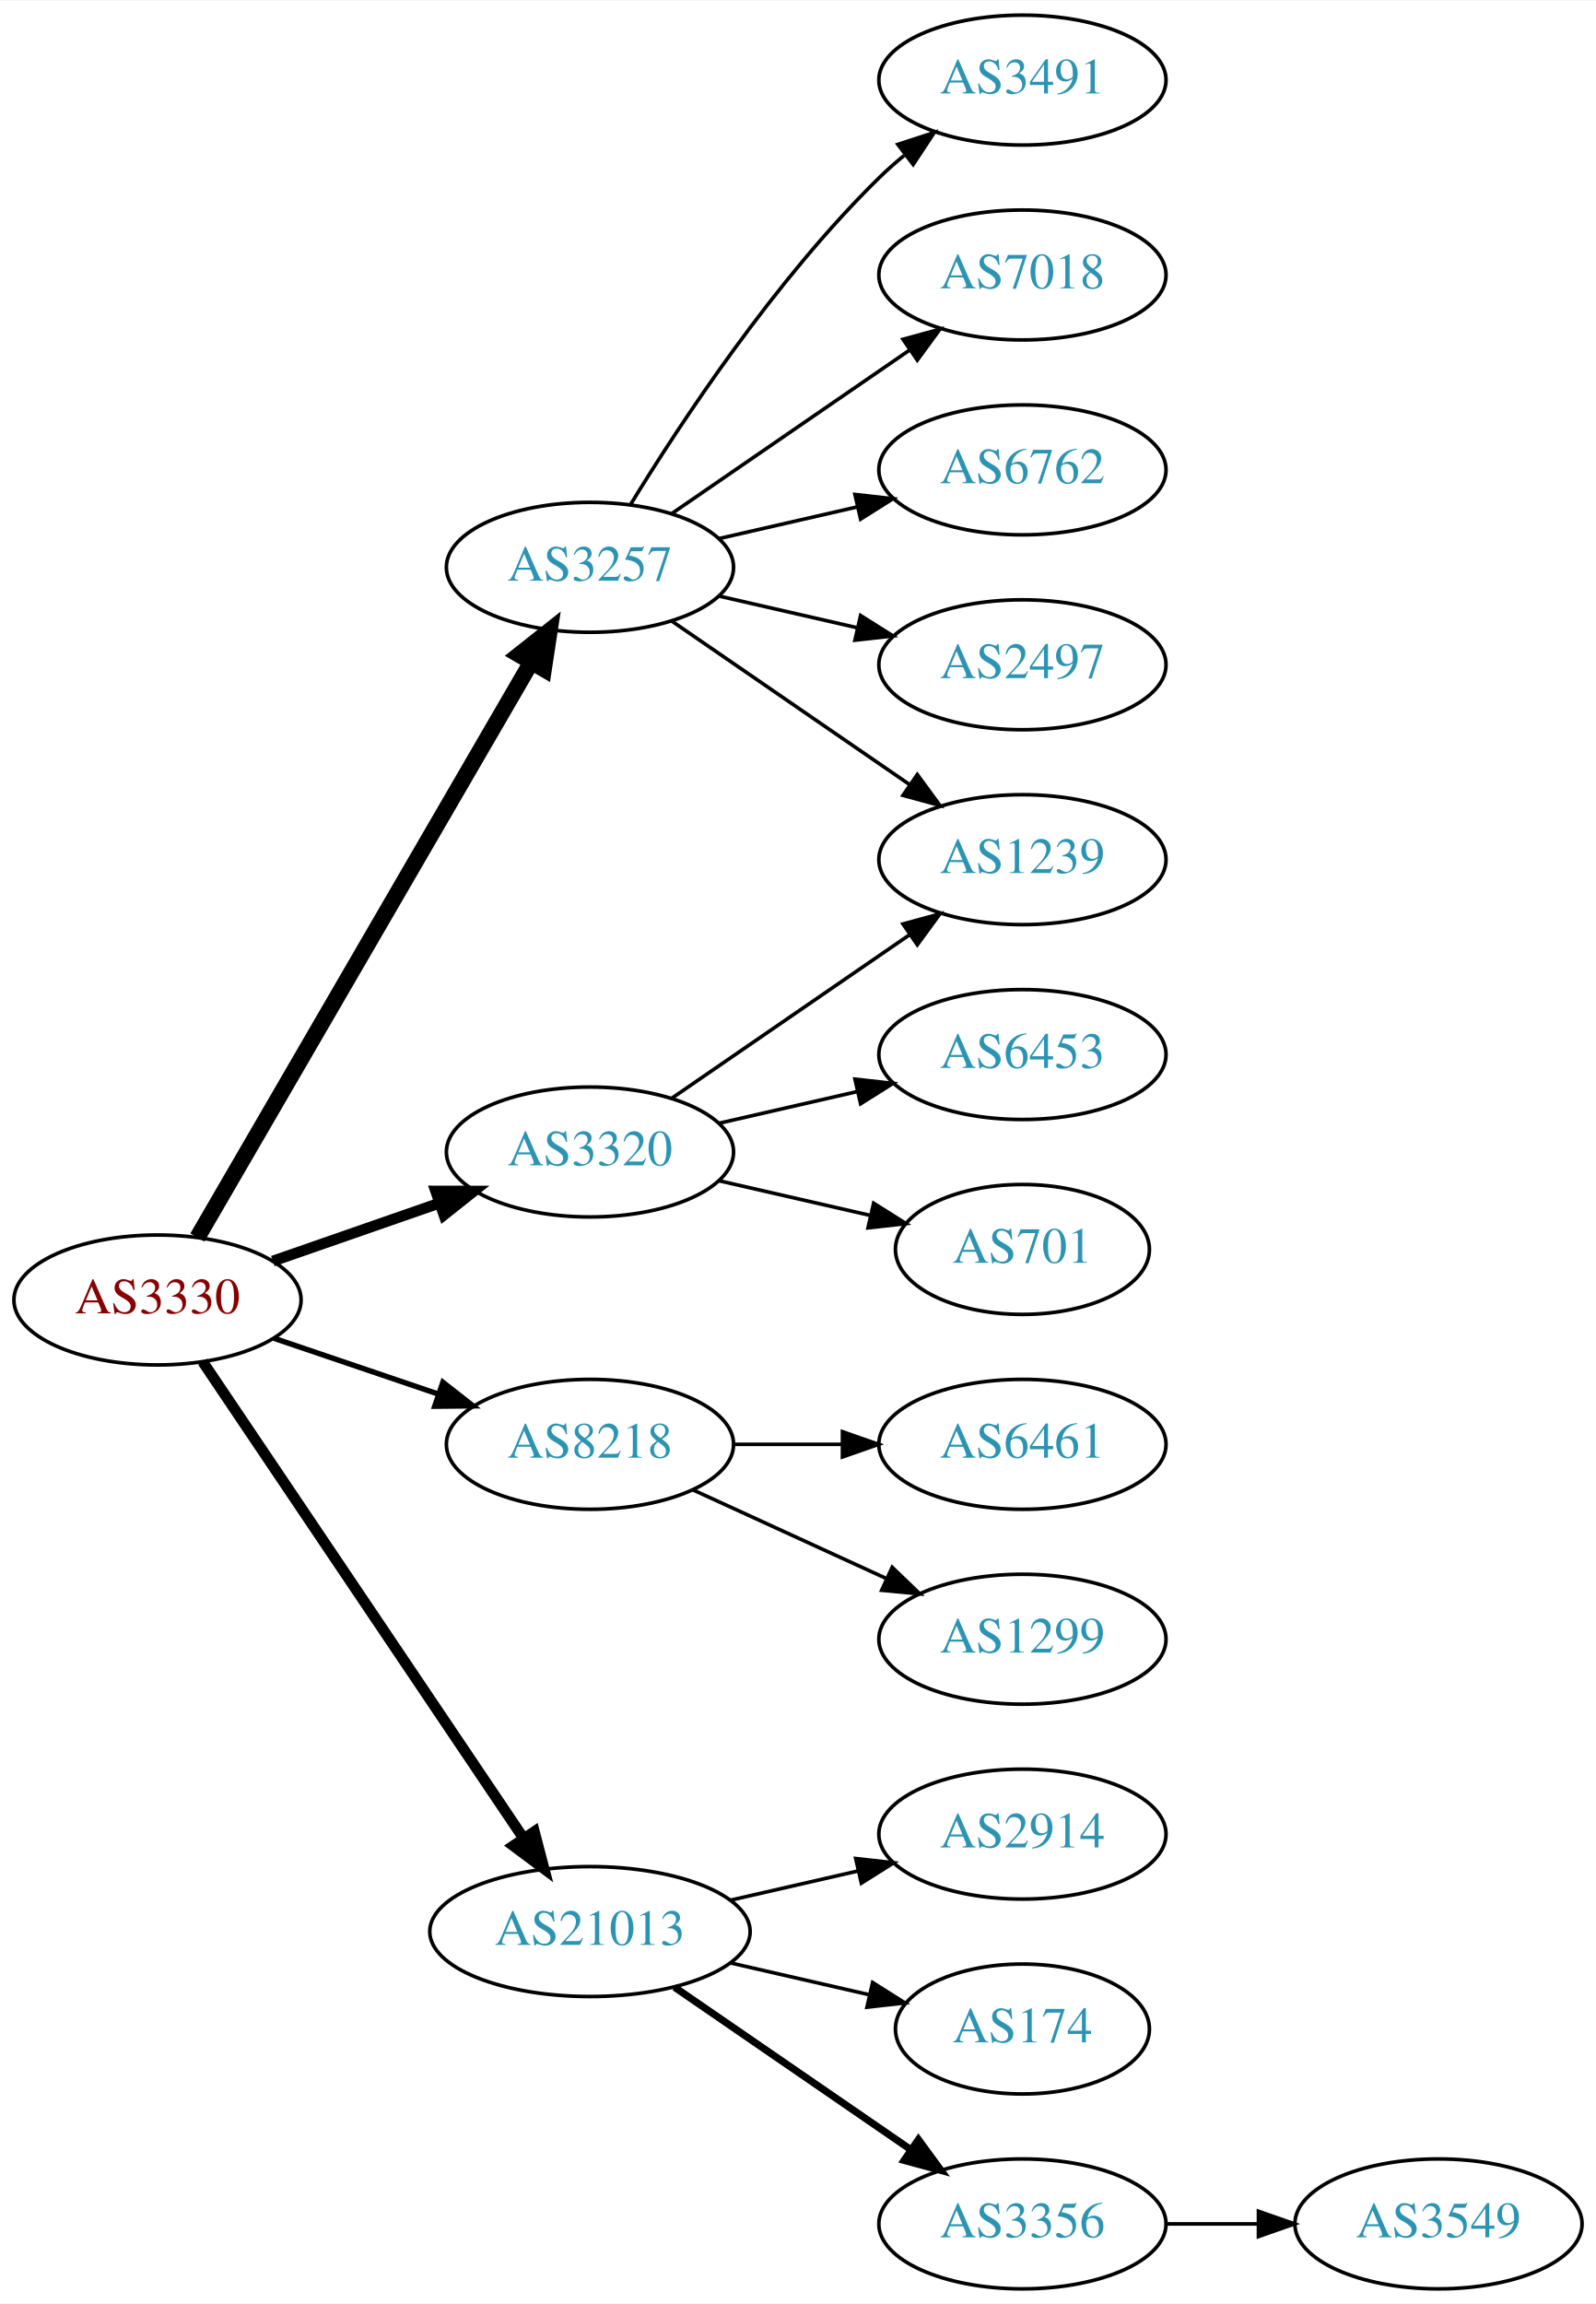
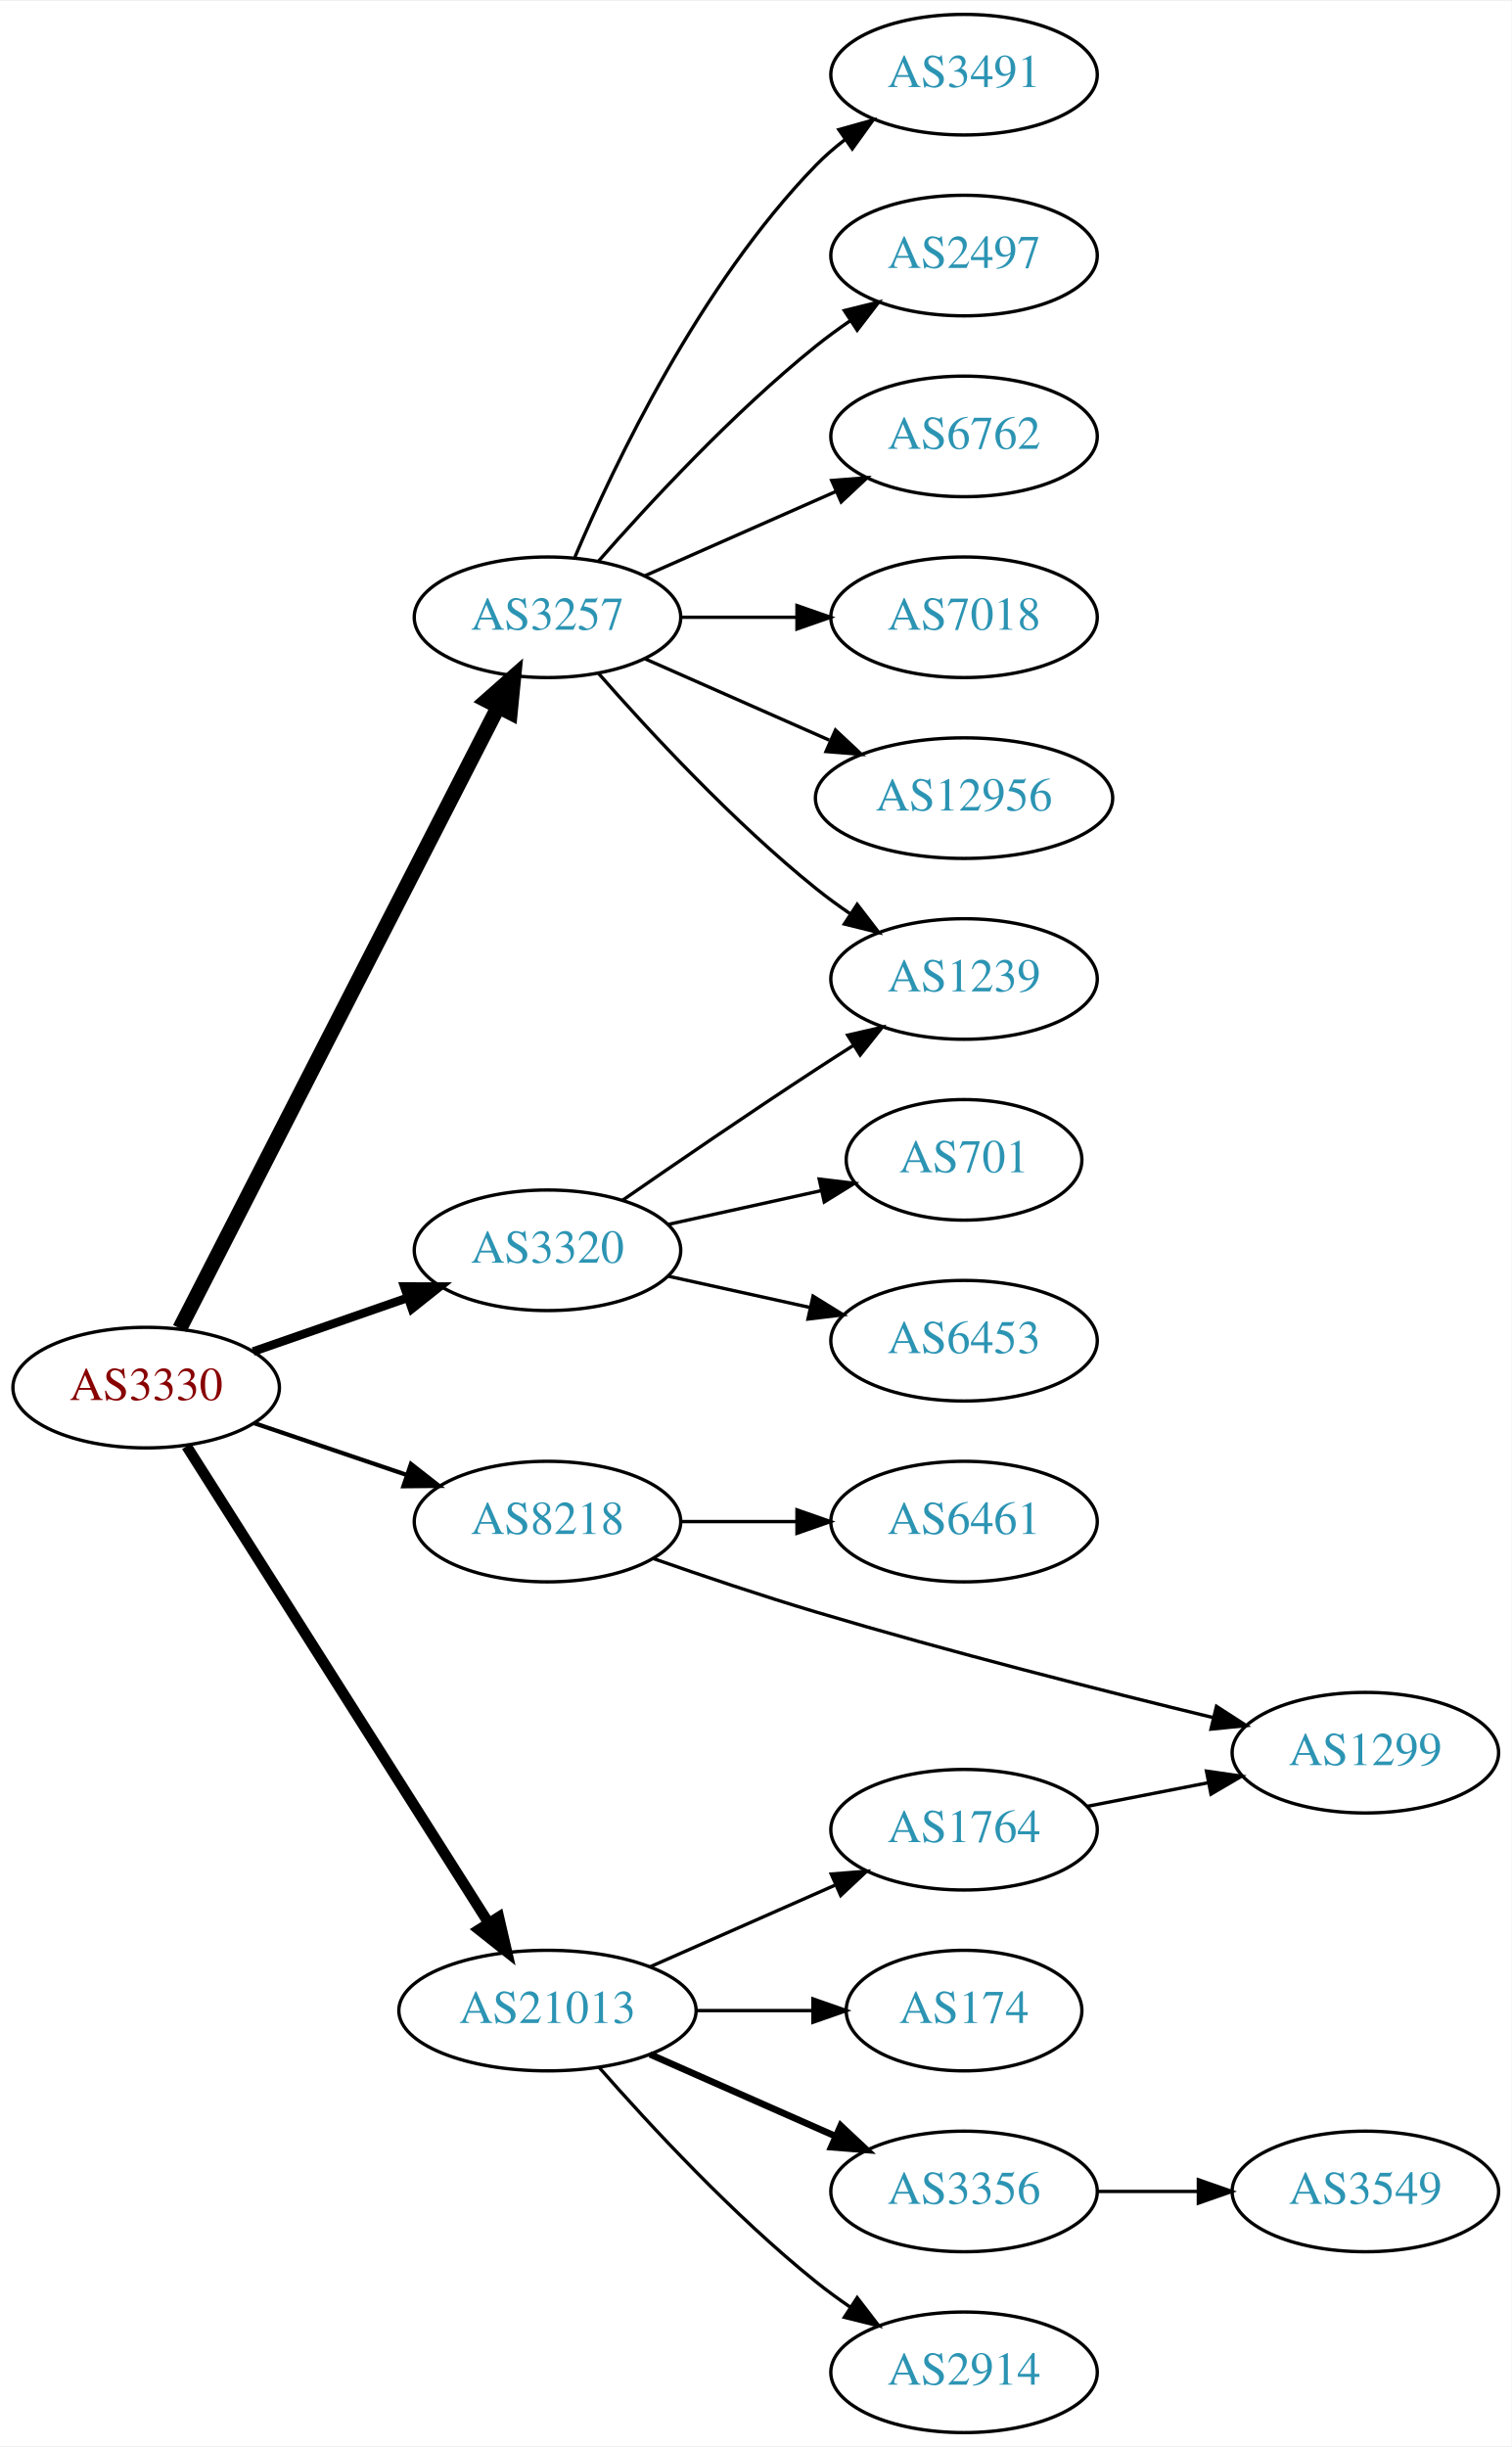
- <svg xmlns="http://www.w3.org/2000/svg" xmlns:xlink="http://www.w3.org/1999/xlink" width="442pt" height="638pt" viewBox="0.00 0.00 442.27 638.00">
-   <g id="graph0" class="graph" transform="scale(1 1) rotate(0) translate(4 634)">
-     <polygon fill="white" stroke="none" points="-4,4 -4,-634 438.271,-634 438.271,4 -4,4" />
+ <svg xmlns="http://www.w3.org/2000/svg" xmlns:xlink="http://www.w3.org/1999/xlink" width="451pt" height="730pt" viewBox="0.00 0.00 451.37 730.00">
+   <g id="graph0" class="graph" transform="scale(1 1) rotate(0) translate(4 726)">
+     <polygon fill="white" stroke="none" points="-4,4 -4,-726 447.37,-726 447.37,4 -4,4" />
    <g id="node1" class="node">
      <g id="a_node1">
        <a xlink:href="/asn/3330" xlink:title="AS3330 ~ Vienna, Austria [AT]">
-           <ellipse fill="#ffffff" stroke="black" cx="39.647" cy="-274" rx="39.794" ry="18" />
-           <text text-anchor="middle" x="39.647" y="-270.3" font-family="Times,serif" font-size="14.00" fill="#880000">AS3330</text>
+           <ellipse fill="#ffffff" stroke="black" cx="39.647" cy="-312" rx="39.794" ry="18" />
+           <text text-anchor="middle" x="39.647" y="-308.3" font-family="Times,serif" font-size="14.00" fill="#880000">AS3330</text>
        </a>
      </g>
    </g>
    <g id="node2" class="node">
      <g id="a_node2">
        <a xlink:href="/asn/3257" xlink:title="AS3257 ~ GTT [DE]">
-           <ellipse fill="#ffffff" stroke="black" cx="159.489" cy="-477" rx="39.794" ry="18" />
-           <text text-anchor="middle" x="159.489" y="-473.3" font-family="Times,serif" font-size="14.00" fill="#2c94b3">AS3257</text>
+           <ellipse fill="#ffffff" stroke="black" cx="159.489" cy="-542" rx="39.794" ry="18" />
+           <text text-anchor="middle" x="159.489" y="-538.3" font-family="Times,serif" font-size="14.00" fill="#2c94b3">AS3257</text>
        </a>
      </g>
    </g>
    <g id="edge1" class="edge">
-       <path fill="none" stroke="black" stroke-width="4.5" d="M50.694,-291.308C71.34,-326.874 118.652,-408.375 143.154,-450.583" />
-       <polygon fill="black" stroke="black" stroke-width="4.5" points="139.874,-452.776 148.3,-459.448 146.685,-448.823 139.874,-452.776" />
+       <path fill="none" stroke="black" stroke-width="4.5" d="M49.698,-329.666C70.219,-369.719 120.387,-467.634 144.756,-515.196" />
+       <polygon fill="black" stroke="black" stroke-width="4.5" points="141.343,-517.17 149.407,-524.274 148.351,-513.579 141.343,-517.17" />
    </g>
    <g id="node3" class="node">
      <g id="a_node3">
        <a xlink:href="/asn/3320" xlink:title="AS3320 ~ DTAG [DE]">
-           <ellipse fill="#ffffff" stroke="black" cx="159.489" cy="-315" rx="39.794" ry="18" />
-           <text text-anchor="middle" x="159.489" y="-311.3" font-family="Times,serif" font-size="14.00" fill="#2c94b3">AS3320</text>
+           <ellipse fill="#ffffff" stroke="black" cx="159.489" cy="-353" rx="39.794" ry="18" />
+           <text text-anchor="middle" x="159.489" y="-349.3" font-family="Times,serif" font-size="14.00" fill="#2c94b3">AS3320</text>
        </a>
      </g>
    </g>
    <g id="edge2" class="edge">
-       <path fill="none" stroke="black" stroke-width="3" d="M71.608,-284.772C85.705,-289.677 102.581,-295.548 117.695,-300.807" />
-       <polygon fill="black" stroke="black" stroke-width="3" points="116.73,-304.177 127.325,-304.157 119.03,-297.566 116.73,-304.177" />
+       <path fill="none" stroke="black" stroke-width="2.571" d="M71.608,-322.772C85.705,-327.677 102.581,-333.548 117.695,-338.807" />
+       <polygon fill="black" stroke="black" stroke-width="2.571" points="116.73,-342.177 127.325,-342.157 119.03,-335.566 116.73,-342.177" />
    </g>
    <g id="node4" class="node">
      <g id="a_node4">
        <a xlink:href="/asn/8218" xlink:title="AS8218 ~ legacy Neotelecoms [FR]">
-           <ellipse fill="#ffffff" stroke="black" cx="159.489" cy="-234" rx="39.794" ry="18" />
-           <text text-anchor="middle" x="159.489" y="-230.3" font-family="Times,serif" font-size="14.00" fill="#2c94b3">AS8218</text>
+           <ellipse fill="#ffffff" stroke="black" cx="159.489" cy="-272" rx="39.794" ry="18" />
+           <text text-anchor="middle" x="159.489" y="-268.3" font-family="Times,serif" font-size="14.00" fill="#2c94b3">AS8218</text>
        </a>
      </g>
    </g>
    <g id="edge3" class="edge">
-       <path fill="none" stroke="black" stroke-width="1.5" d="M71.917,-263.386C85.9,-258.639 102.571,-252.981 117.533,-247.902" />
-       <polygon fill="black" stroke="black" stroke-width="1.5" points="118.728,-251.192 127.073,-244.664 116.478,-244.564 118.728,-251.192" />
+       <path fill="none" stroke="black" stroke-width="1.286" d="M71.917,-301.386C85.9,-296.639 102.571,-290.981 117.533,-285.902" />
+       <polygon fill="black" stroke="black" stroke-width="1.286" points="118.728,-289.192 127.073,-282.664 116.478,-282.564 118.728,-289.192" />
    </g>
    <g id="node5" class="node">
      <g id="a_node5">
        <a xlink:href="/asn/21013" xlink:title="AS21013 ~ Wels, AT [AT]">
-           <ellipse fill="#ffffff" stroke="black" cx="159.489" cy="-99" rx="44.393" ry="18" />
-           <text text-anchor="middle" x="159.489" y="-95.3" font-family="Times,serif" font-size="14.00" fill="#2c94b3">AS21013</text>
+           <ellipse fill="#ffffff" stroke="black" cx="159.489" cy="-126" rx="44.393" ry="18" />
+           <text text-anchor="middle" x="159.489" y="-122.3" font-family="Times,serif" font-size="14.00" fill="#2c94b3">AS21013</text>
        </a>
      </g>
    </g>
    <g id="edge4" class="edge">
-       <path fill="none" stroke="black" stroke-width="3" d="M52.16,-256.902C72.876,-226.139 116.541,-161.294 140.98,-125.001" />
-       <polygon fill="black" stroke="black" stroke-width="3" points="144.072,-126.677 146.754,-116.427 138.265,-122.767 144.072,-126.677" />
+       <path fill="none" stroke="black" stroke-width="3.214" d="M51.733,-294.502C72.526,-261.683 117.477,-190.733 141.893,-152.195" />
+       <polygon fill="black" stroke="black" stroke-width="3.214" points="144.951,-153.908 147.346,-143.587 139.038,-150.162 144.951,-153.908" />
    </g>
    <g id="node6" class="node">
      <g id="a_node6">
        <a xlink:href="/asn/3491" xlink:title="AS3491 ~ PCCW Global, Inc. [US]">
-           <ellipse fill="#ffffff" stroke="black" cx="279.332" cy="-612" rx="39.794" ry="18" />
-           <text text-anchor="middle" x="279.332" y="-608.3" font-family="Times,serif" font-size="14.00" fill="#2c94b3">AS3491</text>
+           <ellipse fill="#ffffff" stroke="black" cx="283.881" cy="-704" rx="39.794" ry="18" />
+           <text text-anchor="middle" x="283.881" y="-700.3" font-family="Times,serif" font-size="14.00" fill="#2c94b3">AS3491</text>
        </a>
      </g>
    </g>
    <g id="edge5" class="edge">
-       <path fill="none" stroke="black" d="M170.755,-494.44C184.563,-516.991 210.752,-556.722 239.685,-585 241.825,-587.092 244.142,-589.137 246.542,-591.106" />
-       <polygon fill="black" stroke="black" points="244.809,-594.185 254.884,-597.464 249.053,-588.618 244.809,-594.185" />
+       <path fill="none" stroke="black" d="M167.68,-559.975C179.446,-587.682 205.021,-641.348 239.685,-677 242.305,-679.695 245.246,-682.239 248.329,-684.608" />
+       <polygon fill="black" stroke="black" points="246.495,-687.597 256.697,-690.455 250.504,-681.859 246.495,-687.597" />
    </g>
    <g id="node7" class="node">
      <g id="a_node7">
-         <a xlink:href="/asn/7018" xlink:title="AS7018 ~ AT&amp;T Services, Inc. [US]">
-           <ellipse fill="#ffffff" stroke="black" cx="279.332" cy="-558" rx="39.794" ry="18" />
-           <text text-anchor="middle" x="279.332" y="-554.3" font-family="Times,serif" font-size="14.00" fill="#2c94b3">AS7018</text>
+         <a xlink:href="/asn/2497" xlink:title="AS2497 ~ Internet Initiative Japan Inc. [JP]">
+           <ellipse fill="#ffffff" stroke="black" cx="283.881" cy="-650" rx="39.794" ry="18" />
+           <text text-anchor="middle" x="283.881" y="-646.3" font-family="Times,serif" font-size="14.00" fill="#2c94b3">AS2497</text>
        </a>
      </g>
    </g>
    <g id="edge6" class="edge">
-       <path fill="none" stroke="black" d="M182.103,-491.857C200.592,-504.565 227.405,-522.995 248.035,-537.175" />
-       <polygon fill="black" stroke="black" points="246.232,-540.183 256.455,-542.963 250.197,-534.414 246.232,-540.183" />
+       <path fill="none" stroke="black" d="M174.641,-558.663C189.743,-575.894 214.864,-603.024 239.685,-623 242.941,-625.62 246.466,-628.192 250.05,-630.646" />
+       <polygon fill="black" stroke="black" points="248.138,-633.577 258.423,-636.121 251.969,-627.719 248.138,-633.577" />
    </g>
    <g id="node8" class="node">
      <g id="a_node8">
-         <a xlink:href="/asn/1239" xlink:title="AS1239 ~ Sprint [US]">
-           <ellipse fill="#ffffff" stroke="black" cx="279.332" cy="-396" rx="39.794" ry="18" />
-           <text text-anchor="middle" x="279.332" y="-392.3" font-family="Times,serif" font-size="14.00" fill="#2c94b3">AS1239</text>
+         <a xlink:href="/asn/6762" xlink:title="AS6762 ~ TELECOM ITALIA SPARKLE S.p.A. [IT]">
+           <ellipse fill="#ffffff" stroke="black" cx="283.881" cy="-596" rx="39.794" ry="18" />
+           <text text-anchor="middle" x="283.881" y="-592.3" font-family="Times,serif" font-size="14.00" fill="#2c94b3">AS6762</text>
        </a>
      </g>
    </g>
    <g id="edge7" class="edge">
-       <path fill="none" stroke="black" d="M182.103,-462.143C200.592,-449.435 227.405,-431.005 248.035,-416.825" />
-       <polygon fill="black" stroke="black" points="250.197,-419.586 256.455,-411.037 246.232,-413.817 250.197,-419.586" />
+       <path fill="none" stroke="black" d="M188.568,-554.389C205.516,-561.866 227.313,-571.483 245.683,-579.588" />
+       <polygon fill="black" stroke="black" points="244.371,-582.834 254.933,-583.669 247.196,-576.43 244.371,-582.834" />
    </g>
    <g id="node9" class="node">
      <g id="a_node9">
-         <a xlink:href="/asn/6762" xlink:title="AS6762 ~ TELECOM ITALIA SPARKLE S.p.A. [IT]">
-           <ellipse fill="#ffffff" stroke="black" cx="279.332" cy="-504" rx="39.794" ry="18" />
-           <text text-anchor="middle" x="279.332" y="-500.3" font-family="Times,serif" font-size="14.00" fill="#2c94b3">AS6762</text>
+         <a xlink:href="/asn/7018" xlink:title="AS7018 ~ AT&amp;T Services, Inc. [US]">
+           <ellipse fill="#ffffff" stroke="black" cx="283.881" cy="-542" rx="39.794" ry="18" />
+           <text text-anchor="middle" x="283.881" y="-538.3" font-family="Times,serif" font-size="14.00" fill="#2c94b3">AS7018</text>
        </a>
      </g>
    </g>
    <g id="edge8" class="edge">
-       <path fill="none" stroke="black" d="M195.208,-484.955C207.208,-487.704 220.829,-490.825 233.522,-493.733" />
-       <polygon fill="black" stroke="black" points="232.924,-497.187 243.453,-496.009 234.488,-490.364 232.924,-497.187" />
+       <path fill="none" stroke="black" d="M199.215,-542C210.153,-542 222.204,-542 233.67,-542" />
+       <polygon fill="black" stroke="black" points="233.987,-545.5 243.987,-542 233.987,-538.5 233.987,-545.5" />
    </g>
    <g id="node10" class="node">
      <g id="a_node10">
-         <a xlink:href="/asn/2497" xlink:title="AS2497 ~ Internet Initiative Japan Inc. [JP]">
-           <ellipse fill="#ffffff" stroke="black" cx="279.332" cy="-450" rx="39.794" ry="18" />
-           <text text-anchor="middle" x="279.332" y="-446.3" font-family="Times,serif" font-size="14.00" fill="#2c94b3">AS2497</text>
+         <a xlink:href="/asn/12956" xlink:title="AS12956 ~ TELXIUS [ES]">
+           <ellipse fill="#ffffff" stroke="black" cx="283.881" cy="-488" rx="44.393" ry="18" />
+           <text text-anchor="middle" x="283.881" y="-484.3" font-family="Times,serif" font-size="14.00" fill="#2c94b3">AS12956</text>
        </a>
      </g>
    </g>
    <g id="edge9" class="edge">
-       <path fill="none" stroke="black" d="M195.208,-469.045C207.208,-466.296 220.829,-463.175 233.522,-460.267" />
-       <polygon fill="black" stroke="black" points="234.488,-463.636 243.453,-457.991 232.924,-456.813 234.488,-463.636" />
-     </g>
-     <g id="edge12" class="edge">
-       <path fill="none" stroke="black" d="M182.103,-329.857C200.592,-342.565 227.405,-360.995 248.035,-375.175" />
-       <polygon fill="black" stroke="black" points="246.232,-378.183 256.455,-380.963 250.197,-372.414 246.232,-378.183" />
+       <path fill="none" stroke="black" d="M188.568,-529.611C204.884,-522.413 225.695,-513.231 243.614,-505.325" />
+       <polygon fill="black" stroke="black" points="245.489,-508.323 253.225,-501.084 242.663,-501.919 245.489,-508.323" />
    </g>
    <g id="node11" class="node">
      <g id="a_node11">
-         <a xlink:href="/asn/6453" xlink:title="AS6453 ~ TATA COMMUNICATIONS (AMERICA) INC [US]">
-           <ellipse fill="#ffffff" stroke="black" cx="279.332" cy="-342" rx="39.794" ry="18" />
-           <text text-anchor="middle" x="279.332" y="-338.3" font-family="Times,serif" font-size="14.00" fill="#2c94b3">AS6453</text>
+         <a xlink:href="/asn/1239" xlink:title="AS1239 ~ Sprint [US]">
+           <ellipse fill="#ffffff" stroke="black" cx="283.881" cy="-434" rx="39.794" ry="18" />
+           <text text-anchor="middle" x="283.881" y="-430.3" font-family="Times,serif" font-size="14.00" fill="#2c94b3">AS1239</text>
        </a>
      </g>
    </g>
    <g id="edge10" class="edge">
-       <path fill="none" stroke="black" d="M195.208,-322.955C207.208,-325.704 220.829,-328.825 233.522,-331.733" />
-       <polygon fill="black" stroke="black" points="232.924,-335.187 243.453,-334.009 234.488,-328.364 232.924,-335.187" />
+       <path fill="none" stroke="black" d="M174.641,-525.337C189.743,-508.106 214.864,-480.976 239.685,-461 242.941,-458.38 246.466,-455.808 250.05,-453.354" />
+       <polygon fill="black" stroke="black" points="251.969,-456.281 258.423,-447.879 248.138,-450.423 251.969,-456.281" />
+     </g>
+     <g id="edge11" class="edge">
+       <path fill="none" stroke="black" d="M181.846,-367.901C197.697,-378.877 219.9,-394.079 239.685,-407 243.267,-409.339 247.038,-411.759 250.798,-414.144" />
+       <polygon fill="black" stroke="black" points="249.131,-417.231 259.459,-419.596 252.86,-411.307 249.131,-417.231" />
    </g>
    <g id="node12" class="node">
      <g id="a_node12">
        <a xlink:href="/asn/701" xlink:title="AS701 ~ UUNET [US]">
-           <ellipse fill="#ffffff" stroke="black" cx="279.332" cy="-288" rx="35.194" ry="18" />
-           <text text-anchor="middle" x="279.332" y="-284.3" font-family="Times,serif" font-size="14.00" fill="#2c94b3">AS701</text>
-         </a>
-       </g>
-     </g>
-     <g id="edge11" class="edge">
-       <path fill="none" stroke="black" d="M195.208,-307.045C208.301,-304.045 223.323,-300.604 236.964,-297.478" />
-       <polygon fill="black" stroke="black" points="238.105,-300.807 247.071,-295.162 236.542,-293.984 238.105,-300.807" />
+           <ellipse fill="#ffffff" stroke="black" cx="283.881" cy="-380" rx="35.194" ry="18" />
+           <text text-anchor="middle" x="283.881" y="-376.3" font-family="Times,serif" font-size="14.00" fill="#2c94b3">AS701</text>
+         </a>
+       </g>
+     </g>
+     <g id="edge12" class="edge">
+       <path fill="none" stroke="black" d="M195.562,-360.737C209.795,-363.877 226.35,-367.529 241.194,-370.804" />
+       <polygon fill="black" stroke="black" points="240.629,-374.263 251.148,-373 242.137,-367.428 240.629,-374.263" />
    </g>
    <g id="node13" class="node">
      <g id="a_node13">
-         <a xlink:href="/asn/6461" xlink:title="AS6461 ~ Zayo Bandwidth [US]">
-           <ellipse fill="#ffffff" stroke="black" cx="279.332" cy="-234" rx="39.794" ry="18" />
-           <text text-anchor="middle" x="279.332" y="-230.3" font-family="Times,serif" font-size="14.00" fill="#2c94b3">AS6461</text>
+         <a xlink:href="/asn/6453" xlink:title="AS6453 ~ TATA COMMUNICATIONS (AMERICA) INC [US]">
+           <ellipse fill="#ffffff" stroke="black" cx="283.881" cy="-326" rx="39.794" ry="18" />
+           <text text-anchor="middle" x="283.881" y="-322.3" font-family="Times,serif" font-size="14.00" fill="#2c94b3">AS6453</text>
        </a>
      </g>
    </g>
    <g id="edge13" class="edge">
-       <path fill="none" stroke="black" d="M199.402,-234C208.955,-234 219.305,-234 229.267,-234" />
-       <polygon fill="black" stroke="black" points="229.46,-237.5 239.46,-234 229.46,-230.5 229.46,-237.5" />
+       <path fill="none" stroke="black" d="M195.562,-345.263C208.749,-342.354 223.929,-339.005 237.894,-335.924" />
+       <polygon fill="black" stroke="black" points="238.792,-339.31 247.803,-333.738 237.284,-332.475 238.792,-339.31" />
    </g>
    <g id="node14" class="node">
      <g id="a_node14">
-         <a xlink:href="/asn/1299" xlink:title="AS1299 ~ Telia Carrier [EU]">
-           <ellipse fill="#ffffff" stroke="black" cx="279.332" cy="-180" rx="39.794" ry="18" />
-           <text text-anchor="middle" x="279.332" y="-176.3" font-family="Times,serif" font-size="14.00" fill="#2c94b3">AS1299</text>
+         <a xlink:href="/asn/6461" xlink:title="AS6461 ~ Zayo Bandwidth [US]">
+           <ellipse fill="#ffffff" stroke="black" cx="283.881" cy="-272" rx="39.794" ry="18" />
+           <text text-anchor="middle" x="283.881" y="-268.3" font-family="Times,serif" font-size="14.00" fill="#2c94b3">AS6461</text>
        </a>
      </g>
    </g>
    <g id="edge14" class="edge">
-       <path fill="none" stroke="black" d="M188.118,-221.339C204.075,-214.027 224.345,-204.739 241.628,-196.819" />
-       <polygon fill="black" stroke="black" points="243.243,-199.929 250.876,-192.581 240.327,-193.565 243.243,-199.929" />
+       <path fill="none" stroke="black" d="M199.215,-272C210.153,-272 222.204,-272 233.67,-272" />
+       <polygon fill="black" stroke="black" points="233.987,-275.5 243.987,-272 233.987,-268.5 233.987,-275.5" />
    </g>
    <g id="node15" class="node">
      <g id="a_node15">
-         <a xlink:href="/asn/2914" xlink:title="AS2914 ~ NTT America, Inc. [US]">
-           <ellipse fill="#ffffff" stroke="black" cx="279.332" cy="-126" rx="39.794" ry="18" />
-           <text text-anchor="middle" x="279.332" y="-122.3" font-family="Times,serif" font-size="14.00" fill="#2c94b3">AS2914</text>
+         <a xlink:href="/asn/1299" xlink:title="AS1299 ~ Telia Carrier [EU]">
+           <ellipse fill="#ffffff" stroke="black" cx="403.724" cy="-203" rx="39.794" ry="18" />
+           <text text-anchor="middle" x="403.724" y="-199.3" font-family="Times,serif" font-size="14.00" fill="#2c94b3">AS1299</text>
        </a>
      </g>
    </g>
    <g id="edge15" class="edge">
-       <path fill="none" stroke="black" d="M198.424,-107.692C209.664,-110.267 222.077,-113.111 233.7,-115.774" />
-       <polygon fill="black" stroke="black" points="233.133,-119.235 243.662,-118.057 234.696,-112.412 233.133,-119.235" />
+       <path fill="none" stroke="black" d="M191.153,-260.935C205.765,-255.82 223.54,-249.824 239.685,-245 279.532,-233.094 325.449,-221.449 358.38,-213.452" />
+       <polygon fill="black" stroke="black" points="359.262,-216.84 368.161,-211.091 357.619,-210.035 359.262,-216.84" />
    </g>
    <g id="node16" class="node">
      <g id="a_node16">
-         <a xlink:href="/asn/174" xlink:title="AS174 ~ Cogent Communications [US]">
-           <ellipse fill="#ffffff" stroke="black" cx="279.332" cy="-72" rx="35.194" ry="18" />
-           <text text-anchor="middle" x="279.332" y="-68.3" font-family="Times,serif" font-size="14.00" fill="#2c94b3">AS174</text>
+         <a xlink:href="/asn/1764" xlink:title="AS1764 ~ NEXTLAYER-AS [AT]">
+           <ellipse fill="#ffffff" stroke="black" cx="283.881" cy="-180" rx="39.794" ry="18" />
+           <text text-anchor="middle" x="283.881" y="-176.3" font-family="Times,serif" font-size="14.00" fill="#2c94b3">AS1764</text>
        </a>
      </g>
    </g>
    <g id="edge16" class="edge">
-       <path fill="none" stroke="black" d="M198.424,-90.308C210.741,-87.486 224.465,-84.342 237.016,-81.466" />
-       <polygon fill="black" stroke="black" points="237.815,-84.874 246.781,-79.229 236.252,-78.051 237.815,-84.874" />
+       <path fill="none" stroke="black" d="M190.117,-139.072C206.711,-146.393 227.571,-155.597 245.304,-163.421" />
+       <polygon fill="black" stroke="black" points="244.226,-166.77 254.788,-167.605 247.051,-160.366 244.226,-166.77" />
    </g>
    <g id="node17" class="node">
      <g id="a_node17">
-         <a xlink:href="/asn/3356" xlink:title="AS3356 ~ Level 3 Parent, LLC [US]">
-           <ellipse fill="#ffffff" stroke="black" cx="279.332" cy="-18" rx="39.794" ry="18" />
-           <text text-anchor="middle" x="279.332" y="-14.3" font-family="Times,serif" font-size="14.00" fill="#2c94b3">AS3356</text>
+         <a xlink:href="/asn/174" xlink:title="AS174 ~ Cogent Communications [US]">
+           <ellipse fill="#ffffff" stroke="black" cx="283.881" cy="-126" rx="35.194" ry="18" />
+           <text text-anchor="middle" x="283.881" y="-122.3" font-family="Times,serif" font-size="14.00" fill="#2c94b3">AS174</text>
        </a>
      </g>
    </g>
    <g id="edge17" class="edge">
-       <path fill="none" stroke="black" stroke-width="2" d="M182.932,-83.574C201.513,-70.802 228.074,-52.545 248.453,-38.537" />
-       <polygon fill="black" stroke="black" stroke-width="2" points="250.509,-41.371 256.768,-32.822 246.544,-35.602 250.509,-41.371" />
+       <path fill="none" stroke="black" d="M203.985,-126C215.242,-126 227.374,-126 238.668,-126" />
+       <polygon fill="black" stroke="black" points="238.755,-129.5 248.755,-126 238.755,-122.5 238.755,-129.5" />
    </g>
    <g id="node18" class="node">
      <g id="a_node18">
+         <a xlink:href="/asn/3356" xlink:title="AS3356 ~ Level 3 Parent, LLC [US]">
+           <ellipse fill="#ffffff" stroke="black" cx="283.881" cy="-72" rx="39.794" ry="18" />
+           <text text-anchor="middle" x="283.881" y="-68.3" font-family="Times,serif" font-size="14.00" fill="#2c94b3">AS3356</text>
+         </a>
+       </g>
+     </g>
+     <g id="edge18" class="edge">
+       <path fill="none" stroke="black" stroke-width="2" d="M190.117,-112.928C206.711,-105.607 227.571,-96.403 245.304,-88.579" />
+       <polygon fill="black" stroke="black" stroke-width="2" points="247.051,-91.634 254.788,-84.395 244.226,-85.23 247.051,-91.634" />
+     </g>
+     <g id="node19" class="node">
+       <g id="a_node19">
+         <a xlink:href="/asn/2914" xlink:title="AS2914 ~ NTT America, Inc. [US]">
+           <ellipse fill="#ffffff" stroke="black" cx="283.881" cy="-18" rx="39.794" ry="18" />
+           <text text-anchor="middle" x="283.881" y="-14.3" font-family="Times,serif" font-size="14.00" fill="#2c94b3">AS2914</text>
+         </a>
+       </g>
+     </g>
+     <g id="edge19" class="edge">
+       <path fill="none" stroke="black" d="M174.922,-109.017C190.053,-91.772 215.017,-64.852 239.685,-45 242.941,-42.38 246.466,-39.808 250.05,-37.354" />
+       <polygon fill="black" stroke="black" points="251.969,-40.281 258.423,-31.879 248.138,-34.423 251.969,-40.281" />
+     </g>
+     <g id="edge20" class="edge">
+       <path fill="none" stroke="black" d="M320.558,-186.963C331.989,-189.194 344.811,-191.697 356.865,-194.049" />
+       <polygon fill="black" stroke="black" points="356.277,-197.501 366.762,-195.981 357.618,-190.63 356.277,-197.501" />
+     </g>
+     <g id="node20" class="node">
+       <g id="a_node20">
        <a xlink:href="/asn/3549" xlink:title="AS3549 ~ Level 3 Parent, LLC [US]">
-           <ellipse fill="#ffffff" stroke="black" cx="394.625" cy="-18" rx="39.794" ry="18" />
-           <text text-anchor="middle" x="394.625" y="-14.3" font-family="Times,serif" font-size="14.00" fill="#2c94b3">AS3549</text>
-         </a>
-       </g>
-     </g>
-     <g id="edge18" class="edge">
-       <path fill="none" stroke="black" d="M319.004,-18C327.207,-18 335.971,-18 344.503,-18" />
-       <polygon fill="black" stroke="black" points="344.742,-21.5 354.742,-18 344.742,-14.5 344.742,-21.5" />
+           <ellipse fill="#ffffff" stroke="black" cx="403.724" cy="-72" rx="39.794" ry="18" />
+           <text text-anchor="middle" x="403.724" y="-68.3" font-family="Times,serif" font-size="14.00" fill="#2c94b3">AS3549</text>
+         </a>
+       </g>
+     </g>
+     <g id="edge21" class="edge">
+       <path fill="none" stroke="black" d="M323.794,-72C333.347,-72 343.697,-72 353.659,-72" />
+       <polygon fill="black" stroke="black" points="353.852,-75.5 363.852,-72 353.852,-68.5 353.852,-75.5" />
    </g>
  </g>
</svg>
